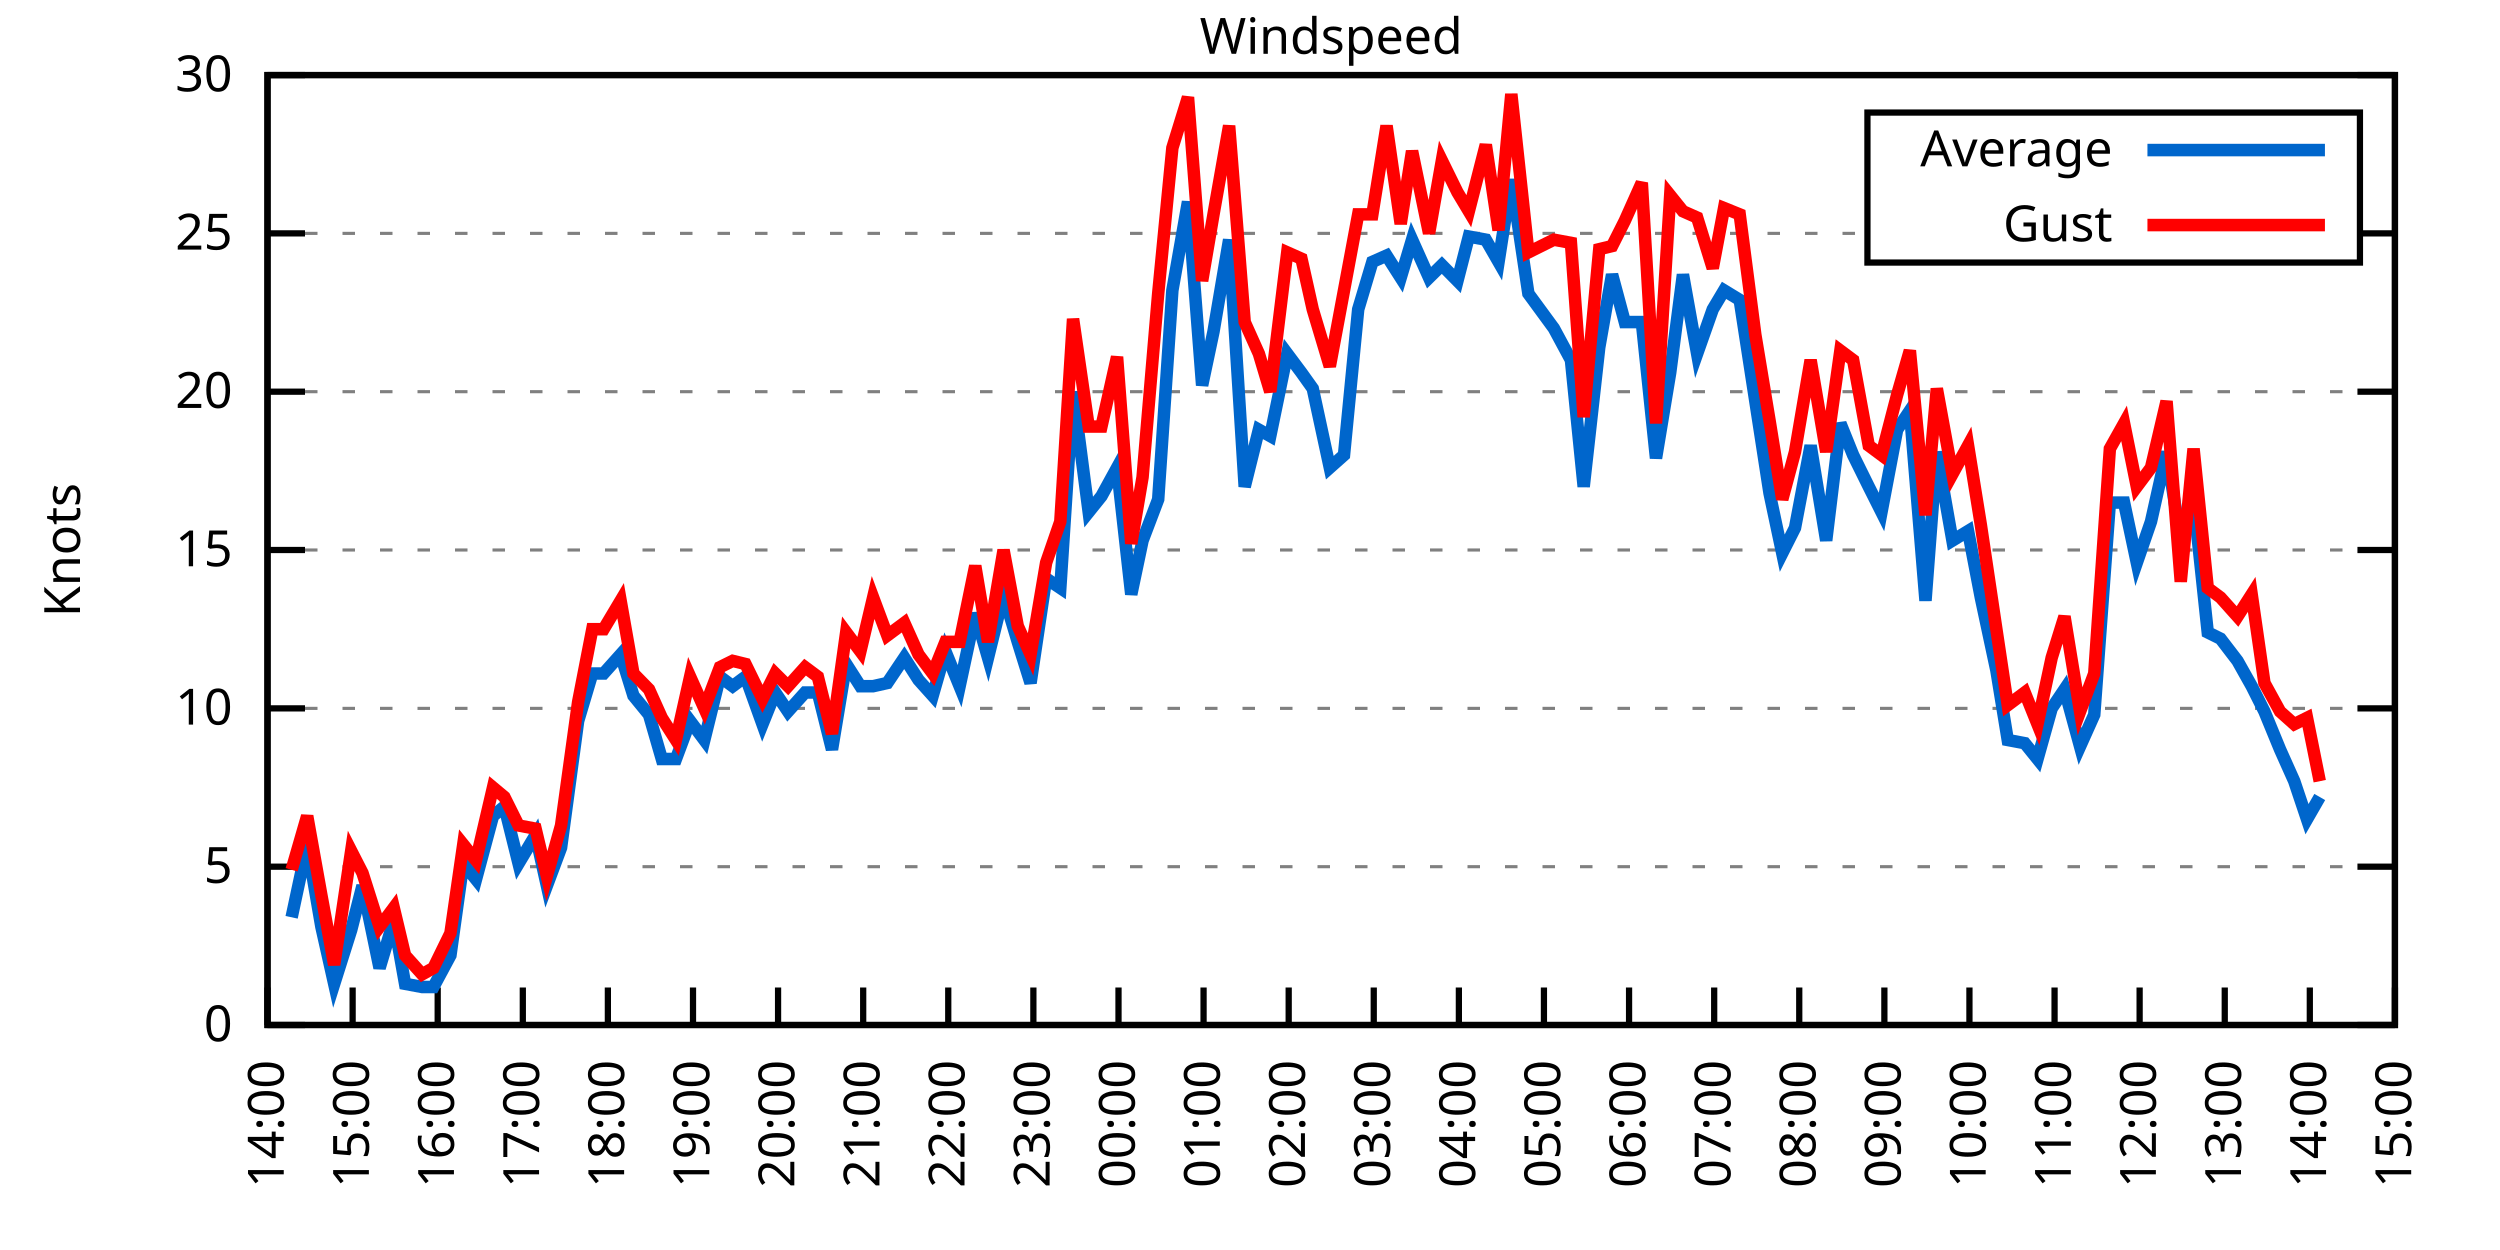
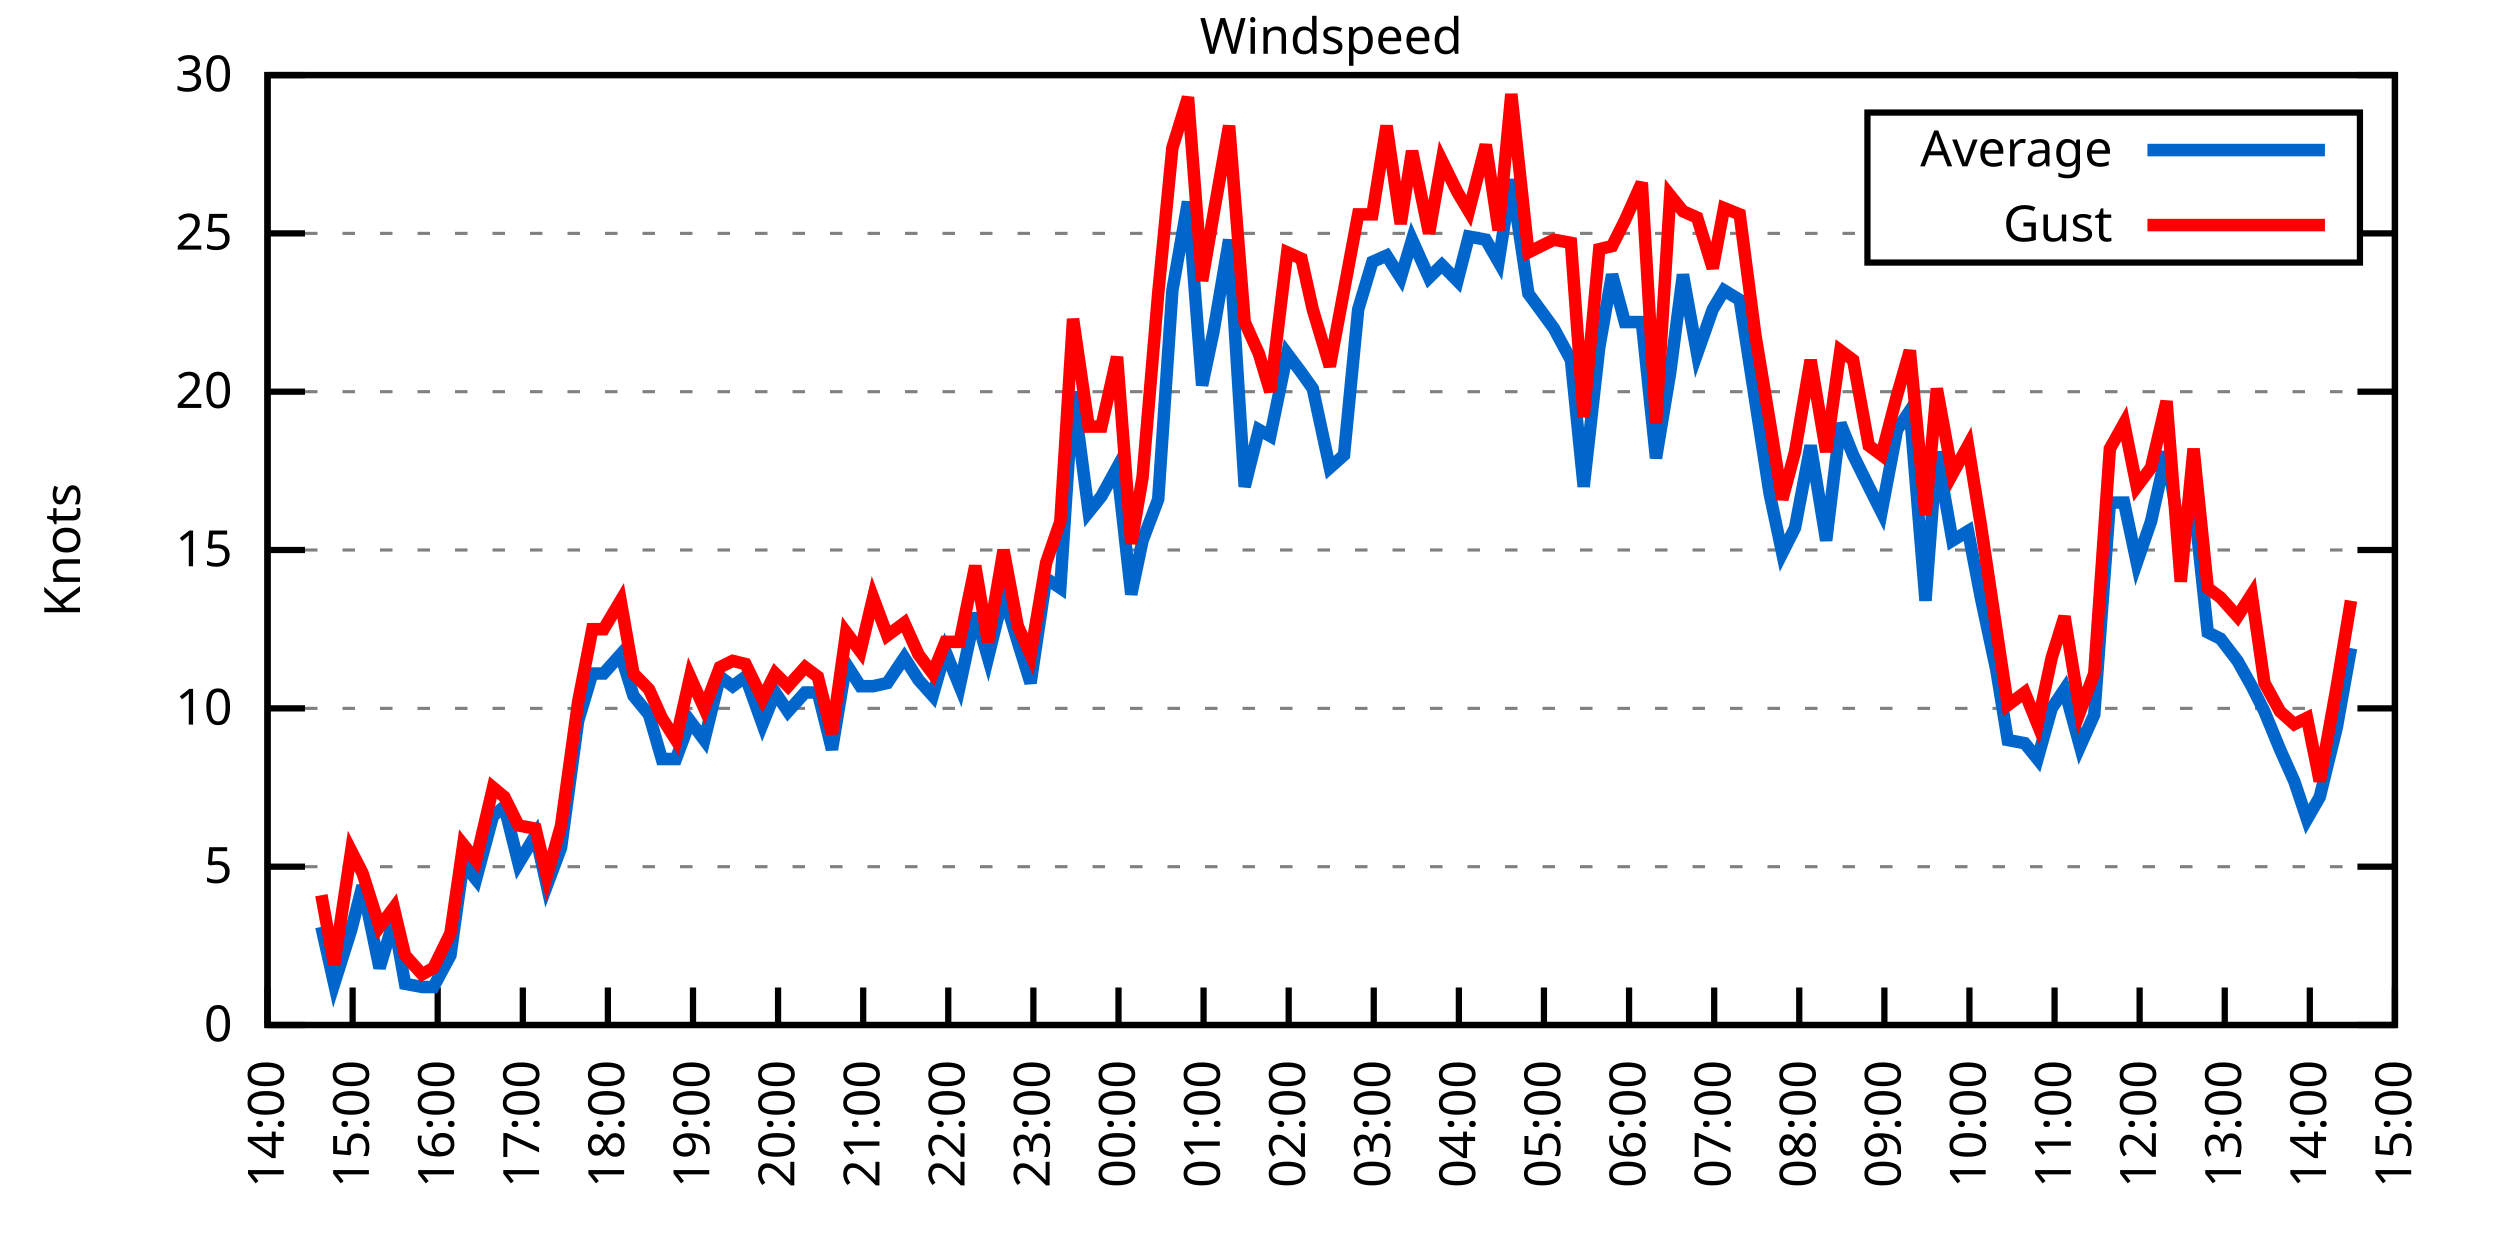
<svg xmlns="http://www.w3.org/2000/svg" xmlns:xlink="http://www.w3.org/1999/xlink" width="400" height="200" viewBox="0 0 400 200">
  <g id="gnuplot_canvas">
    <rect x="0" y="0" width="400" height="200" fill="none" />
    <defs>
      <circle id="gpDot" r="0.5" stroke-width="0.5" stroke="currentColor" />
      <path id="gpPt0" stroke-width="0.333" stroke="currentColor" d="M-1,0 h2 M0,-1 v2" />
      <path id="gpPt1" stroke-width="0.333" stroke="currentColor" d="M-1,-1 L1,1 M1,-1 L-1,1" />
      <path id="gpPt2" stroke-width="0.333" stroke="currentColor" d="M-1,0 L1,0 M0,-1 L0,1 M-1,-1 L1,1 M-1,1 L1,-1" />
      <rect id="gpPt3" stroke-width="0.333" stroke="currentColor" x="-1" y="-1" width="2" height="2" />
      <rect id="gpPt4" stroke-width="0.333" stroke="currentColor" fill="currentColor" x="-1" y="-1" width="2" height="2" />
      <circle id="gpPt5" stroke-width="0.333" stroke="currentColor" cx="0" cy="0" r="1" />
      <use xlink:href="#gpPt5" id="gpPt6" fill="currentColor" stroke="none" />
      <path id="gpPt7" stroke-width="0.333" stroke="currentColor" d="M0,-1.33 L-1.33,0.67 L1.33,0.67 z" />
      <use xlink:href="#gpPt7" id="gpPt8" fill="currentColor" stroke="none" />
      <use xlink:href="#gpPt7" id="gpPt9" stroke="currentColor" transform="rotate(180)" />
      <use xlink:href="#gpPt9" id="gpPt10" fill="currentColor" stroke="none" />
      <use xlink:href="#gpPt3" id="gpPt11" stroke="currentColor" transform="rotate(45)" />
      <use xlink:href="#gpPt11" id="gpPt12" fill="currentColor" stroke="none" />
      <path id="gpPt13" stroke-width="0.333" stroke="currentColor" d="M0,1.330 L1.265,0.411 L0.782,-1.067 L-0.782,-1.076 L-1.265,0.411 z" />
      <use xlink:href="#gpPt13" id="gpPt14" fill="currentColor" stroke="none" />
      <filter id="textbox" filterUnits="objectBoundingBox" x="0" y="0" height="1" width="1">
        <feFlood flood-color="white" flood-opacity="1" result="bgnd" />
        <feComposite in="SourceGraphic" in2="bgnd" operator="atop" />
      </filter>
      <filter id="greybox" filterUnits="objectBoundingBox" x="0" y="0" height="1" width="1">
        <feFlood flood-color="lightgrey" flood-opacity="1" result="grey" />
        <feComposite in="SourceGraphic" in2="grey" operator="atop" />
      </filter>
    </defs>
    <g fill="none" color="white" stroke="currentColor" stroke-width="1.00" stroke-linecap="butt" stroke-linejoin="miter">
</g>
    <g fill="none" color="black" stroke="currentColor" stroke-width="1.00" stroke-linecap="butt" stroke-linejoin="miter">
      <g stroke="none" shape-rendering="crispEdges">
        <polygon fill="rgb(255, 255, 255)" points="42.80,164.00 383.18,164.00 383.18,12.02 42.80,12.02 " />
      </g>
    </g>
    <g fill="none" color="black" stroke="currentColor" stroke-width="1.00" stroke-linecap="butt" stroke-linejoin="miter">
</g>
    <g fill="none" color="black" stroke="black" stroke-width="0.50" stroke-linecap="butt" stroke-linejoin="miter">
</g>
    <g fill="none" color="gray" stroke="currentColor" stroke-width="0.50" stroke-linecap="butt" stroke-linejoin="miter">
      <path stroke="gray" stroke-dasharray="2,4" class="gridline" d="M42.80,164.00 L383.19,164.00  " />
    </g>
    <g fill="none" color="gray" stroke="gray" stroke-width="1.00" stroke-linecap="butt" stroke-linejoin="miter">
</g>
    <g fill="none" color="black" stroke="currentColor" stroke-width="1.00" stroke-linecap="butt" stroke-linejoin="miter">
      <path stroke="black" d="M42.80,164.00 L48.80,164.00 M383.19,164.00 L377.19,164.00  " />
      <g transform="translate(37.20,166.60)" stroke="none" fill="black" font-family="Sans" font-size="8.00" text-anchor="end">
        <text>
          <tspan font-family="Sans"> 0</tspan>
        </text>
      </g>
    </g>
    <g fill="none" color="black" stroke="currentColor" stroke-width="1.00" stroke-linecap="butt" stroke-linejoin="miter">
</g>
    <g fill="none" color="black" stroke="black" stroke-width="0.50" stroke-linecap="butt" stroke-linejoin="miter">
</g>
    <g fill="none" color="gray" stroke="currentColor" stroke-width="0.50" stroke-linecap="butt" stroke-linejoin="miter">
      <path stroke="gray" stroke-dasharray="2,4" class="gridline" d="M42.80,138.67 L383.19,138.67  " />
    </g>
    <g fill="none" color="gray" stroke="gray" stroke-width="1.00" stroke-linecap="butt" stroke-linejoin="miter">
</g>
    <g fill="none" color="black" stroke="currentColor" stroke-width="1.00" stroke-linecap="butt" stroke-linejoin="miter">
      <path stroke="black" d="M42.80,138.67 L48.80,138.67 M383.19,138.67 L377.19,138.67  " />
      <g transform="translate(37.20,141.27)" stroke="none" fill="black" font-family="Sans" font-size="8.00" text-anchor="end">
        <text>
          <tspan font-family="Sans"> 5</tspan>
        </text>
      </g>
    </g>
    <g fill="none" color="black" stroke="currentColor" stroke-width="1.00" stroke-linecap="butt" stroke-linejoin="miter">
</g>
    <g fill="none" color="black" stroke="black" stroke-width="0.50" stroke-linecap="butt" stroke-linejoin="miter">
</g>
    <g fill="none" color="gray" stroke="currentColor" stroke-width="0.50" stroke-linecap="butt" stroke-linejoin="miter">
      <path stroke="gray" stroke-dasharray="2,4" class="gridline" d="M42.80,113.34 L383.19,113.34  " />
    </g>
    <g fill="none" color="gray" stroke="gray" stroke-width="1.00" stroke-linecap="butt" stroke-linejoin="miter">
</g>
    <g fill="none" color="black" stroke="currentColor" stroke-width="1.00" stroke-linecap="butt" stroke-linejoin="miter">
      <path stroke="black" d="M42.80,113.34 L48.80,113.34 M383.19,113.34 L377.19,113.34  " />
      <g transform="translate(37.20,115.94)" stroke="none" fill="black" font-family="Sans" font-size="8.00" text-anchor="end">
        <text>
          <tspan font-family="Sans"> 10</tspan>
        </text>
      </g>
    </g>
    <g fill="none" color="black" stroke="currentColor" stroke-width="1.00" stroke-linecap="butt" stroke-linejoin="miter">
</g>
    <g fill="none" color="black" stroke="black" stroke-width="0.50" stroke-linecap="butt" stroke-linejoin="miter">
</g>
    <g fill="none" color="gray" stroke="currentColor" stroke-width="0.50" stroke-linecap="butt" stroke-linejoin="miter">
      <path stroke="gray" stroke-dasharray="2,4" class="gridline" d="M42.80,88.00 L383.19,88.00  " />
    </g>
    <g fill="none" color="gray" stroke="gray" stroke-width="1.00" stroke-linecap="butt" stroke-linejoin="miter">
</g>
    <g fill="none" color="black" stroke="currentColor" stroke-width="1.00" stroke-linecap="butt" stroke-linejoin="miter">
      <path stroke="black" d="M42.80,88.00 L48.80,88.00 M383.19,88.00 L377.19,88.00  " />
      <g transform="translate(37.20,90.60)" stroke="none" fill="black" font-family="Sans" font-size="8.00" text-anchor="end">
        <text>
          <tspan font-family="Sans"> 15</tspan>
        </text>
      </g>
    </g>
    <g fill="none" color="black" stroke="currentColor" stroke-width="1.00" stroke-linecap="butt" stroke-linejoin="miter">
</g>
    <g fill="none" color="black" stroke="black" stroke-width="0.50" stroke-linecap="butt" stroke-linejoin="miter">
</g>
    <g fill="none" color="gray" stroke="currentColor" stroke-width="0.50" stroke-linecap="butt" stroke-linejoin="miter">
      <path stroke="gray" stroke-dasharray="2,4" class="gridline" d="M42.80,62.67 L383.19,62.67  " />
    </g>
    <g fill="none" color="gray" stroke="gray" stroke-width="1.00" stroke-linecap="butt" stroke-linejoin="miter">
</g>
    <g fill="none" color="black" stroke="currentColor" stroke-width="1.00" stroke-linecap="butt" stroke-linejoin="miter">
      <path stroke="black" d="M42.80,62.67 L48.80,62.67 M383.19,62.67 L377.19,62.67  " />
      <g transform="translate(37.20,65.27)" stroke="none" fill="black" font-family="Sans" font-size="8.00" text-anchor="end">
        <text>
          <tspan font-family="Sans"> 20</tspan>
        </text>
      </g>
    </g>
    <g fill="none" color="black" stroke="currentColor" stroke-width="1.00" stroke-linecap="butt" stroke-linejoin="miter">
</g>
    <g fill="none" color="black" stroke="black" stroke-width="0.50" stroke-linecap="butt" stroke-linejoin="miter">
</g>
    <g fill="none" color="gray" stroke="currentColor" stroke-width="0.50" stroke-linecap="butt" stroke-linejoin="miter">
      <path stroke="gray" stroke-dasharray="2,4" class="gridline" d="M42.80,37.34 L298.79,37.34 M377.59,37.34 L383.19,37.34  " />
    </g>
    <g fill="none" color="gray" stroke="gray" stroke-width="1.00" stroke-linecap="butt" stroke-linejoin="miter">
</g>
    <g fill="none" color="black" stroke="currentColor" stroke-width="1.00" stroke-linecap="butt" stroke-linejoin="miter">
      <path stroke="black" d="M42.80,37.34 L48.80,37.34 M383.19,37.34 L377.19,37.34  " />
      <g transform="translate(37.20,39.94)" stroke="none" fill="black" font-family="Sans" font-size="8.00" text-anchor="end">
        <text>
          <tspan font-family="Sans"> 25</tspan>
        </text>
      </g>
    </g>
    <g fill="none" color="black" stroke="currentColor" stroke-width="1.00" stroke-linecap="butt" stroke-linejoin="miter">
</g>
    <g fill="none" color="black" stroke="black" stroke-width="0.50" stroke-linecap="butt" stroke-linejoin="miter">
</g>
    <g fill="none" color="gray" stroke="currentColor" stroke-width="0.50" stroke-linecap="butt" stroke-linejoin="miter">
      <path stroke="gray" stroke-dasharray="2,4" class="gridline" d="M42.80,12.01 L383.19,12.01  " />
    </g>
    <g fill="none" color="gray" stroke="gray" stroke-width="1.00" stroke-linecap="butt" stroke-linejoin="miter">
</g>
    <g fill="none" color="black" stroke="currentColor" stroke-width="1.00" stroke-linecap="butt" stroke-linejoin="miter">
      <path stroke="black" d="M42.80,12.01 L48.80,12.01 M383.19,12.01 L377.19,12.01  " />
      <g transform="translate(37.20,14.61)" stroke="none" fill="black" font-family="Sans" font-size="8.00" text-anchor="end">
        <text>
          <tspan font-family="Sans"> 30</tspan>
        </text>
      </g>
    </g>
    <g fill="none" color="black" stroke="currentColor" stroke-width="1.00" stroke-linecap="butt" stroke-linejoin="miter">
      <path stroke="black" d="M42.80,164.00 L42.80,158.00  " />
      <g transform="translate(45.40,169.60) rotate(270.00)" stroke="none" fill="black" font-family="Sans" font-size="8.00" text-anchor="end">
        <text>
          <tspan font-family="Sans">14:00</tspan>
        </text>
      </g>
    </g>
    <g fill="none" color="black" stroke="currentColor" stroke-width="1.00" stroke-linecap="butt" stroke-linejoin="miter">
      <path stroke="black" d="M56.42,164.00 L56.42,158.00  " />
      <g transform="translate(59.02,169.60) rotate(270.00)" stroke="none" fill="black" font-family="Sans" font-size="8.00" text-anchor="end">
        <text>
          <tspan font-family="Sans">15:00</tspan>
        </text>
      </g>
    </g>
    <g fill="none" color="black" stroke="currentColor" stroke-width="1.00" stroke-linecap="butt" stroke-linejoin="miter">
      <path stroke="black" d="M70.03,164.00 L70.03,158.00  " />
      <g transform="translate(72.63,169.60) rotate(270.00)" stroke="none" fill="black" font-family="Sans" font-size="8.00" text-anchor="end">
        <text>
          <tspan font-family="Sans">16:00</tspan>
        </text>
      </g>
    </g>
    <g fill="none" color="black" stroke="currentColor" stroke-width="1.00" stroke-linecap="butt" stroke-linejoin="miter">
      <path stroke="black" d="M83.65,164.00 L83.65,158.00  " />
      <g transform="translate(86.25,169.60) rotate(270.00)" stroke="none" fill="black" font-family="Sans" font-size="8.00" text-anchor="end">
        <text>
          <tspan font-family="Sans">17:00</tspan>
        </text>
      </g>
    </g>
    <g fill="none" color="black" stroke="currentColor" stroke-width="1.00" stroke-linecap="butt" stroke-linejoin="miter">
      <path stroke="black" d="M97.26,164.00 L97.26,158.00  " />
      <g transform="translate(99.86,169.60) rotate(270.00)" stroke="none" fill="black" font-family="Sans" font-size="8.00" text-anchor="end">
        <text>
          <tspan font-family="Sans">18:00</tspan>
        </text>
      </g>
    </g>
    <g fill="none" color="black" stroke="currentColor" stroke-width="1.00" stroke-linecap="butt" stroke-linejoin="miter">
      <path stroke="black" d="M110.88,164.00 L110.88,158.00  " />
      <g transform="translate(113.48,169.60) rotate(270.00)" stroke="none" fill="black" font-family="Sans" font-size="8.00" text-anchor="end">
        <text>
          <tspan font-family="Sans">19:00</tspan>
        </text>
      </g>
    </g>
    <g fill="none" color="black" stroke="currentColor" stroke-width="1.00" stroke-linecap="butt" stroke-linejoin="miter">
      <path stroke="black" d="M124.49,164.00 L124.49,158.00  " />
      <g transform="translate(127.09,169.60) rotate(270.00)" stroke="none" fill="black" font-family="Sans" font-size="8.00" text-anchor="end">
        <text>
          <tspan font-family="Sans">20:00</tspan>
        </text>
      </g>
    </g>
    <g fill="none" color="black" stroke="currentColor" stroke-width="1.00" stroke-linecap="butt" stroke-linejoin="miter">
      <path stroke="black" d="M138.11,164.00 L138.11,158.00  " />
      <g transform="translate(140.71,169.60) rotate(270.00)" stroke="none" fill="black" font-family="Sans" font-size="8.00" text-anchor="end">
        <text>
          <tspan font-family="Sans">21:00</tspan>
        </text>
      </g>
    </g>
    <g fill="none" color="black" stroke="currentColor" stroke-width="1.00" stroke-linecap="butt" stroke-linejoin="miter">
      <path stroke="black" d="M151.72,164.00 L151.72,158.00  " />
      <g transform="translate(154.32,169.60) rotate(270.00)" stroke="none" fill="black" font-family="Sans" font-size="8.00" text-anchor="end">
        <text>
          <tspan font-family="Sans">22:00</tspan>
        </text>
      </g>
    </g>
    <g fill="none" color="black" stroke="currentColor" stroke-width="1.00" stroke-linecap="butt" stroke-linejoin="miter">
      <path stroke="black" d="M165.34,164.00 L165.34,158.00  " />
      <g transform="translate(167.94,169.60) rotate(270.00)" stroke="none" fill="black" font-family="Sans" font-size="8.00" text-anchor="end">
        <text>
          <tspan font-family="Sans">23:00</tspan>
        </text>
      </g>
    </g>
    <g fill="none" color="black" stroke="currentColor" stroke-width="1.00" stroke-linecap="butt" stroke-linejoin="miter">
      <path stroke="black" d="M178.96,164.00 L178.96,158.00  " />
      <g transform="translate(181.56,169.60) rotate(270.00)" stroke="none" fill="black" font-family="Sans" font-size="8.00" text-anchor="end">
        <text>
          <tspan font-family="Sans">00:00</tspan>
        </text>
      </g>
    </g>
    <g fill="none" color="black" stroke="currentColor" stroke-width="1.00" stroke-linecap="butt" stroke-linejoin="miter">
      <path stroke="black" d="M192.57,164.00 L192.57,158.00  " />
      <g transform="translate(195.17,169.60) rotate(270.00)" stroke="none" fill="black" font-family="Sans" font-size="8.00" text-anchor="end">
        <text>
          <tspan font-family="Sans">01:00</tspan>
        </text>
      </g>
    </g>
    <g fill="none" color="black" stroke="currentColor" stroke-width="1.00" stroke-linecap="butt" stroke-linejoin="miter">
      <path stroke="black" d="M206.19,164.00 L206.19,158.00  " />
      <g transform="translate(208.79,169.60) rotate(270.00)" stroke="none" fill="black" font-family="Sans" font-size="8.00" text-anchor="end">
        <text>
          <tspan font-family="Sans">02:00</tspan>
        </text>
      </g>
    </g>
    <g fill="none" color="black" stroke="currentColor" stroke-width="1.00" stroke-linecap="butt" stroke-linejoin="miter">
      <path stroke="black" d="M219.80,164.00 L219.80,158.00  " />
      <g transform="translate(222.40,169.60) rotate(270.00)" stroke="none" fill="black" font-family="Sans" font-size="8.00" text-anchor="end">
        <text>
          <tspan font-family="Sans">03:00</tspan>
        </text>
      </g>
    </g>
    <g fill="none" color="black" stroke="currentColor" stroke-width="1.00" stroke-linecap="butt" stroke-linejoin="miter">
      <path stroke="black" d="M233.42,164.00 L233.42,158.00  " />
      <g transform="translate(236.02,169.60) rotate(270.00)" stroke="none" fill="black" font-family="Sans" font-size="8.00" text-anchor="end">
        <text>
          <tspan font-family="Sans">04:00</tspan>
        </text>
      </g>
    </g>
    <g fill="none" color="black" stroke="currentColor" stroke-width="1.00" stroke-linecap="butt" stroke-linejoin="miter">
      <path stroke="black" d="M247.03,164.00 L247.03,158.00  " />
      <g transform="translate(249.63,169.60) rotate(270.00)" stroke="none" fill="black" font-family="Sans" font-size="8.00" text-anchor="end">
        <text>
          <tspan font-family="Sans">05:00</tspan>
        </text>
      </g>
    </g>
    <g fill="none" color="black" stroke="currentColor" stroke-width="1.00" stroke-linecap="butt" stroke-linejoin="miter">
      <path stroke="black" d="M260.65,164.00 L260.65,158.00  " />
      <g transform="translate(263.25,169.60) rotate(270.00)" stroke="none" fill="black" font-family="Sans" font-size="8.00" text-anchor="end">
        <text>
          <tspan font-family="Sans">06:00</tspan>
        </text>
      </g>
    </g>
    <g fill="none" color="black" stroke="currentColor" stroke-width="1.00" stroke-linecap="butt" stroke-linejoin="miter">
      <path stroke="black" d="M274.27,164.00 L274.27,158.00  " />
      <g transform="translate(276.87,169.60) rotate(270.00)" stroke="none" fill="black" font-family="Sans" font-size="8.00" text-anchor="end">
        <text>
          <tspan font-family="Sans">07:00</tspan>
        </text>
      </g>
    </g>
    <g fill="none" color="black" stroke="currentColor" stroke-width="1.00" stroke-linecap="butt" stroke-linejoin="miter">
      <path stroke="black" d="M287.88,164.00 L287.88,158.00  " />
      <g transform="translate(290.48,169.60) rotate(270.00)" stroke="none" fill="black" font-family="Sans" font-size="8.00" text-anchor="end">
        <text>
          <tspan font-family="Sans">08:00</tspan>
        </text>
      </g>
    </g>
    <g fill="none" color="black" stroke="currentColor" stroke-width="1.00" stroke-linecap="butt" stroke-linejoin="miter">
      <path stroke="black" d="M301.50,164.00 L301.50,158.00  " />
      <g transform="translate(304.10,169.60) rotate(270.00)" stroke="none" fill="black" font-family="Sans" font-size="8.00" text-anchor="end">
        <text>
          <tspan font-family="Sans">09:00</tspan>
        </text>
      </g>
    </g>
    <g fill="none" color="black" stroke="currentColor" stroke-width="1.00" stroke-linecap="butt" stroke-linejoin="miter">
      <path stroke="black" d="M315.11,164.00 L315.11,158.00  " />
      <g transform="translate(317.71,169.60) rotate(270.00)" stroke="none" fill="black" font-family="Sans" font-size="8.00" text-anchor="end">
        <text>
          <tspan font-family="Sans">10:00</tspan>
        </text>
      </g>
    </g>
    <g fill="none" color="black" stroke="currentColor" stroke-width="1.00" stroke-linecap="butt" stroke-linejoin="miter">
      <path stroke="black" d="M328.73,164.00 L328.73,158.00  " />
      <g transform="translate(331.33,169.60) rotate(270.00)" stroke="none" fill="black" font-family="Sans" font-size="8.00" text-anchor="end">
        <text>
          <tspan font-family="Sans">11:00</tspan>
        </text>
      </g>
    </g>
    <g fill="none" color="black" stroke="currentColor" stroke-width="1.00" stroke-linecap="butt" stroke-linejoin="miter">
      <path stroke="black" d="M342.34,164.00 L342.34,158.00  " />
      <g transform="translate(344.94,169.60) rotate(270.00)" stroke="none" fill="black" font-family="Sans" font-size="8.00" text-anchor="end">
        <text>
          <tspan font-family="Sans">12:00</tspan>
        </text>
      </g>
    </g>
    <g fill="none" color="black" stroke="currentColor" stroke-width="1.00" stroke-linecap="butt" stroke-linejoin="miter">
      <path stroke="black" d="M355.96,164.00 L355.96,158.00  " />
      <g transform="translate(358.56,169.60) rotate(270.00)" stroke="none" fill="black" font-family="Sans" font-size="8.00" text-anchor="end">
        <text>
          <tspan font-family="Sans">13:00</tspan>
        </text>
      </g>
    </g>
    <g fill="none" color="black" stroke="currentColor" stroke-width="1.00" stroke-linecap="butt" stroke-linejoin="miter">
      <path stroke="black" d="M369.57,164.00 L369.57,158.00  " />
      <g transform="translate(372.17,169.60) rotate(270.00)" stroke="none" fill="black" font-family="Sans" font-size="8.00" text-anchor="end">
        <text>
          <tspan font-family="Sans">14:00</tspan>
        </text>
      </g>
    </g>
    <g fill="none" color="black" stroke="currentColor" stroke-width="1.00" stroke-linecap="butt" stroke-linejoin="miter">
      <path stroke="black" d="M383.19,164.00 L383.19,158.00  " />
      <g transform="translate(385.79,169.60) rotate(270.00)" stroke="none" fill="black" font-family="Sans" font-size="8.00" text-anchor="end">
        <text>
          <tspan font-family="Sans">15:00</tspan>
        </text>
      </g>
    </g>
    <g fill="none" color="black" stroke="currentColor" stroke-width="1.00" stroke-linecap="butt" stroke-linejoin="miter">
</g>
    <g fill="none" color="black" stroke="currentColor" stroke-width="1.00" stroke-linecap="butt" stroke-linejoin="miter">
      <path stroke="black" d="M42.80,12.01 L42.80,164.00 L383.19,164.00 L383.19,12.01 L42.80,12.01 Z  " />
    </g>
    <g fill="none" color="black" stroke="currentColor" stroke-width="1.00" stroke-linecap="butt" stroke-linejoin="miter">
</g>
    <g fill="none" color="black" stroke="currentColor" stroke-width="1.00" stroke-linecap="butt" stroke-linejoin="miter">
      <path stroke="black" d="M298.79,42.01 L298.79,18.01 L377.59,18.01 L377.59,42.01 L298.79,42.01 Z  " />
    </g>
    <g id="Windspeed_plot_1">
      <g fill="none" color="white" stroke="black" stroke-width="2.00" stroke-linecap="butt" stroke-linejoin="miter">
</g>
      <g fill="none" color="black" stroke="currentColor" stroke-width="2.00" stroke-linecap="butt" stroke-linejoin="miter">
        <g transform="translate(337.99,26.61)" stroke="none" fill="black" font-family="Sans" font-size="8.00" text-anchor="end">
          <text>
            <tspan font-family="Sans">Average</tspan>
          </text>
        </g>
      </g>
      <g fill="none" color="black" stroke="currentColor" stroke-width="2.00" stroke-linecap="butt" stroke-linejoin="miter">
-         <path stroke="rgb(  0, 102, 204)" d="M343.59,24.01 L371.99,24.01 M46.66,146.77 L49.15,135.12 L51.42,148.29 L53.47,157.41 L56.19,148.80 L58.00,141.71   L60.73,154.88 L63.00,147.28 L64.81,157.41 L67.54,157.92 L69.35,157.92 L72.07,152.85 L74.12,138.16 L76.16,140.69   L78.88,130.56 L80.70,129.04 L82.97,138.16 L85.69,133.60 L87.50,141.71 L89.77,135.63 L92.50,115.36 L94.77,107.76   L96.58,107.76 L99.30,104.72 L101.35,111.31 L103.84,114.35 L105.89,121.44 L108.15,121.44 L110.42,115.36 L112.69,118.40   L115.19,108.27 L117.23,109.79 L119.27,108.27 L122.00,115.87 L124.04,110.80 L126.08,113.84 L128.81,110.80 L130.85,110.80   L133.12,119.92 L135.39,106.24 L137.66,109.79 L139.70,109.79 L141.97,109.28 L144.69,105.23 L146.96,108.78 L149.23,111.31   L151.27,104.22 L153.54,109.79 L156.04,98.14 L158.08,105.23 L160.57,95.10 L162.84,102.70 L164.89,109.28 L167.38,92.56   L169.65,94.08 L171.69,62.67 L174.19,81.93 L176.23,79.39 L178.73,74.83 L181.00,95.10 L182.81,86.49 L185.31,79.90   L187.58,46.46 L190.08,32.28 L192.34,61.66 L194.16,53.05 L196.66,38.35 L199.15,77.87 L201.42,68.75 L203.24,69.77   L205.96,56.59 L208.23,59.63 L210.04,62.17 L212.77,74.83 L215.04,72.81 L217.31,49.50 L219.58,41.90 L221.85,40.89   L224.11,44.43 L225.93,38.35 L228.65,44.43 L230.70,42.41 L233.19,44.94 L235.01,37.85 L237.73,38.35 L239.77,41.90   L241.81,28.73 L244.54,46.97 L248.62,52.54 L251.35,57.61 L253.39,77.87 L255.88,55.58 L257.93,43.93 L259.97,51.53   L262.69,51.53 L264.96,73.31 L267.23,59.63 L269.27,43.93 L271.54,56.59 L274.04,49.50 L275.85,46.46 L278.35,47.98   L280.85,64.19 L283.12,78.89 L285.16,88.51 L287.20,84.46 L289.70,71.29 L292.19,86.49 L294.46,67.74 L296.50,72.81   L299.00,77.87 L301.04,81.93 L303.54,68.75 L305.58,65.71 L308.08,96.11 L309.89,72.30 L312.39,86.49 L314.89,84.97   L316.93,95.60 L319.42,107.26 L321.24,118.40 L323.96,118.91 L326.00,121.44 L328.27,113.34 L330.32,110.30 L332.81,119.42   L335.08,114.35 L337.58,80.41 L339.85,80.41 L341.89,90.03 L344.16,83.45 L346.65,72.30 L348.92,86.49 L350.97,79.90   L353.24,101.18 L355.28,102.19 L358.00,105.74 L360.27,109.79 L362.31,113.84 L364.81,119.92 L367.08,124.99 L369.12,131.07   L371.16,127.52  " />
+         <path stroke="rgb(  0, 102, 204)" d="M343.59,24.01 L371.99,24.01 M51.42,148.29 L53.47,157.41 L56.19,148.80 L58.00,141.71 L60.73,154.88 L63.00,147.28   L64.81,157.41 L67.54,157.92 L69.35,157.92 L72.07,152.85 L74.12,138.16 L76.16,140.69 L78.88,130.56 L80.70,129.04   L82.97,138.16 L85.69,133.60 L87.50,141.71 L89.77,135.63 L92.50,115.36 L94.77,107.76 L96.58,107.76 L99.30,104.72   L101.35,111.31 L103.84,114.35 L105.89,121.44 L108.15,121.44 L110.42,115.36 L112.69,118.40 L115.19,108.27 L117.23,109.79   L119.27,108.27 L122.00,115.87 L124.04,110.80 L126.08,113.84 L128.81,110.80 L130.85,110.80 L133.12,119.92 L135.39,106.24   L137.66,109.79 L139.70,109.79 L141.97,109.28 L144.69,105.23 L146.96,108.78 L149.23,111.31 L151.27,104.22 L153.54,109.79   L156.04,98.14 L158.08,105.23 L160.57,95.10 L162.84,102.70 L164.89,109.28 L167.38,92.56 L169.65,94.08 L171.69,62.67   L174.19,81.93 L176.23,79.39 L178.73,74.83 L181.00,95.10 L182.81,86.49 L185.31,79.90 L187.58,46.46 L190.08,32.28   L192.34,61.66 L194.16,53.05 L196.66,38.35 L199.15,77.87 L201.42,68.75 L203.24,69.77 L205.96,56.59 L208.23,59.63   L210.04,62.17 L212.77,74.83 L215.04,72.81 L217.31,49.50 L219.58,41.90 L221.85,40.89 L224.11,44.43 L225.93,38.35   L228.65,44.43 L230.70,42.41 L233.19,44.94 L235.01,37.85 L237.73,38.35 L239.77,41.90 L241.81,28.73 L244.54,46.97   L248.62,52.54 L251.35,57.61 L253.39,77.87 L255.88,55.58 L257.93,43.93 L259.97,51.53 L262.69,51.53 L264.96,73.31   L267.23,59.63 L269.27,43.93 L271.54,56.59 L274.04,49.50 L275.85,46.46 L278.35,47.98 L280.85,64.19 L283.12,78.89   L285.16,88.51 L287.20,84.46 L289.70,71.29 L292.19,86.49 L294.46,67.74 L296.50,72.81 L299.00,77.87 L301.04,81.93   L303.54,68.75 L305.58,65.71 L308.08,96.11 L309.89,72.30 L312.39,86.49 L314.89,84.97 L316.93,95.60 L319.42,107.26   L321.24,118.40 L323.96,118.91 L326.00,121.44 L328.27,113.34 L330.32,110.30 L332.81,119.42 L335.08,114.35 L337.58,80.41   L339.85,80.41 L341.89,90.03 L344.16,83.45 L346.65,72.30 L348.92,86.49 L350.97,79.90 L353.24,101.18 L355.28,102.19   L358.00,105.74 L360.27,109.79 L362.31,113.84 L364.81,119.92 L367.08,124.99 L369.12,131.07 L371.16,127.52 L373.89,116.38   L376.16,103.71  " />
      </g>
    </g>
    <g id="Windspeed_plot_2">
      <g fill="none" color="black" stroke="currentColor" stroke-width="2.00" stroke-linecap="butt" stroke-linejoin="miter">
        <g transform="translate(337.99,38.61)" stroke="none" fill="black" font-family="Sans" font-size="8.00" text-anchor="end">
          <text>
            <tspan font-family="Sans">Gust</tspan>
          </text>
        </g>
      </g>
      <g fill="none" color="black" stroke="currentColor" stroke-width="2.00" stroke-linecap="butt" stroke-linejoin="miter">
-         <path stroke="rgb(255,   0,   0)" d="M343.59,36.01 L371.99,36.01 M46.66,139.17 L49.15,130.56 L51.42,143.23 L53.47,154.37 L56.19,136.14 L58.00,139.68   L60.73,148.29 L63.00,145.25 L64.81,152.85 L67.54,155.89 L69.35,154.88 L72.07,149.31 L74.12,135.12 L76.16,137.66   L78.88,126.00 L80.70,127.52 L82.97,132.08 L85.69,132.59 L87.50,140.19 L89.77,132.08 L92.50,112.32 L94.77,100.67   L96.58,100.67 L99.30,96.11 L101.35,107.76 L103.84,110.30 L105.89,114.86 L108.15,118.40 L110.42,108.27 L112.69,113.34   L115.19,106.75 L117.23,105.74 L119.27,106.24 L122.00,111.82 L124.04,107.76 L126.08,109.79 L128.81,106.75 L130.85,108.27   L133.12,117.39 L135.39,101.18 L137.66,104.22 L139.70,95.60 L141.97,101.68 L144.69,99.66 L146.96,104.72 L149.23,107.76   L151.27,102.70 L153.54,102.70 L156.04,90.54 L158.08,102.70 L160.57,88.00 L162.84,100.16 L164.89,104.72 L167.38,90.03   L169.65,83.45 L171.69,51.02 L174.19,68.25 L176.23,68.25 L178.73,57.10 L181.00,86.99 L182.81,76.35 L185.31,46.97   L187.58,23.66 L190.08,15.56 L192.34,44.94 L194.16,34.30 L196.66,20.12 L199.15,51.53 L201.42,56.59 L203.24,62.67   L205.96,40.38 L208.23,41.39 L210.04,49.50 L212.77,58.62 L215.04,46.46 L217.31,34.30 L219.58,34.30 L221.85,20.12   L224.11,35.82 L225.93,24.17 L228.65,37.34 L230.70,25.69 L233.19,30.76 L235.01,33.80 L237.73,23.16 L239.77,36.84   L241.81,15.05 L244.54,40.38 L248.62,38.35 L251.35,38.86 L253.39,66.73 L255.88,39.87 L257.93,39.37 L259.97,35.32   L262.69,29.24 L264.96,67.74 L267.23,31.26 L269.27,33.80 L271.54,34.81 L274.04,42.91 L275.85,33.29 L278.35,34.30   L280.85,53.55 L283.12,67.23 L285.16,79.90 L287.20,72.30 L289.70,57.61 L292.19,72.30 L294.46,56.09 L296.50,57.61   L299.00,71.29 L301.04,72.81 L303.54,63.18 L305.58,56.09 L308.08,82.43 L309.89,62.17 L312.39,75.85 L314.89,71.29   L316.93,83.95 L319.42,100.67 L321.24,112.83 L323.96,110.80 L326.00,115.87 L328.27,105.23 L330.32,98.64 L332.81,113.84   L335.08,107.76 L337.58,71.79 L339.85,67.74 L341.89,77.87 L344.16,74.83 L346.65,64.19 L348.92,93.07 L350.97,71.79   L353.24,94.08 L355.28,95.60 L358.00,98.64 L360.27,95.10 L362.31,109.28 L364.81,113.84 L367.08,115.87 L369.12,114.86   L371.16,124.99  " />
+         <path stroke="rgb(255,   0,   0)" d="M343.59,36.01 L371.99,36.01 M51.42,143.23 L53.47,154.37 L56.19,136.14 L58.00,139.68 L60.73,148.29 L63.00,145.25   L64.81,152.85 L67.54,155.89 L69.35,154.88 L72.07,149.31 L74.12,135.12 L76.16,137.66 L78.88,126.00 L80.70,127.52   L82.97,132.08 L85.69,132.59 L87.50,140.19 L89.77,132.08 L92.50,112.32 L94.77,100.67 L96.58,100.67 L99.30,96.11   L101.35,107.76 L103.84,110.30 L105.89,114.86 L108.15,118.40 L110.42,108.27 L112.69,113.34 L115.19,106.75 L117.23,105.74   L119.27,106.24 L122.00,111.82 L124.04,107.76 L126.08,109.79 L128.81,106.75 L130.85,108.27 L133.12,117.39 L135.39,101.18   L137.66,104.22 L139.70,95.60 L141.97,101.68 L144.69,99.66 L146.96,104.72 L149.23,107.76 L151.27,102.70 L153.54,102.70   L156.04,90.54 L158.08,102.70 L160.57,88.00 L162.84,100.16 L164.89,104.72 L167.38,90.03 L169.65,83.45 L171.69,51.02   L174.19,68.25 L176.23,68.25 L178.73,57.10 L181.00,86.99 L182.81,76.35 L185.31,46.97 L187.58,23.66 L190.08,15.56   L192.34,44.94 L194.16,34.30 L196.66,20.12 L199.15,51.53 L201.42,56.59 L203.24,62.67 L205.96,40.38 L208.23,41.39   L210.04,49.50 L212.77,58.62 L215.04,46.46 L217.31,34.30 L219.58,34.30 L221.85,20.12 L224.11,35.82 L225.93,24.17   L228.65,37.34 L230.70,25.69 L233.19,30.76 L235.01,33.80 L237.73,23.16 L239.77,36.84 L241.81,15.05 L244.54,40.38   L248.62,38.35 L251.35,38.86 L253.39,66.73 L255.88,39.87 L257.93,39.37 L259.97,35.32 L262.69,29.24 L264.96,67.74   L267.23,31.26 L269.27,33.80 L271.54,34.81 L274.04,42.91 L275.85,33.29 L278.35,34.30 L280.85,53.55 L283.12,67.23   L285.16,79.90 L287.20,72.30 L289.70,57.61 L292.19,72.30 L294.46,56.09 L296.50,57.61 L299.00,71.29 L301.04,72.81   L303.54,63.18 L305.58,56.09 L308.08,82.43 L309.89,62.17 L312.39,75.85 L314.89,71.29 L316.93,83.95 L319.42,100.67   L321.24,112.83 L323.96,110.80 L326.00,115.87 L328.27,105.23 L330.32,98.64 L332.81,113.84 L335.08,107.76 L337.58,71.79   L339.85,67.74 L341.89,77.87 L344.16,74.83 L346.65,64.19 L348.92,93.07 L350.97,71.79 L353.24,94.08 L355.28,95.60   L358.00,98.64 L360.27,95.10 L362.31,109.28 L364.81,113.84 L367.08,115.87 L369.12,114.86 L371.16,124.99 L373.89,109.79   L376.16,96.11  " />
      </g>
    </g>
    <g fill="none" color="black" stroke="currentColor" stroke-width="2.00" stroke-linecap="butt" stroke-linejoin="miter">
</g>
    <g fill="none" color="black" stroke="black" stroke-width="1.00" stroke-linecap="butt" stroke-linejoin="miter">
</g>
    <g fill="none" color="black" stroke="currentColor" stroke-width="1.00" stroke-linecap="butt" stroke-linejoin="miter">
      <path stroke="black" d="M42.80,12.01 L42.80,164.00 L383.19,164.00 L383.19,12.01 L42.80,12.01 Z  " />
      <g transform="translate(12.80,88.01) rotate(270.00)" stroke="none" fill="black" font-family="Sans" font-size="8.00" text-anchor="middle">
        <text>
          <tspan font-family="Sans">Knots</tspan>
        </text>
      </g>
    </g>
    <g fill="none" color="black" stroke="currentColor" stroke-width="1.00" stroke-linecap="butt" stroke-linejoin="miter">
</g>
    <g fill="none" color="black" stroke="currentColor" stroke-width="1.00" stroke-linecap="butt" stroke-linejoin="miter">
      <g transform="translate(212.99,8.61)" stroke="none" fill="black" font-family="Sans" font-size="8.00" text-anchor="middle">
        <text>
          <tspan font-family="Sans">Windspeed</tspan>
        </text>
      </g>
    </g>
    <g fill="none" color="black" stroke="currentColor" stroke-width="1.00" stroke-linecap="butt" stroke-linejoin="miter">
</g>
  </g>
</svg>
